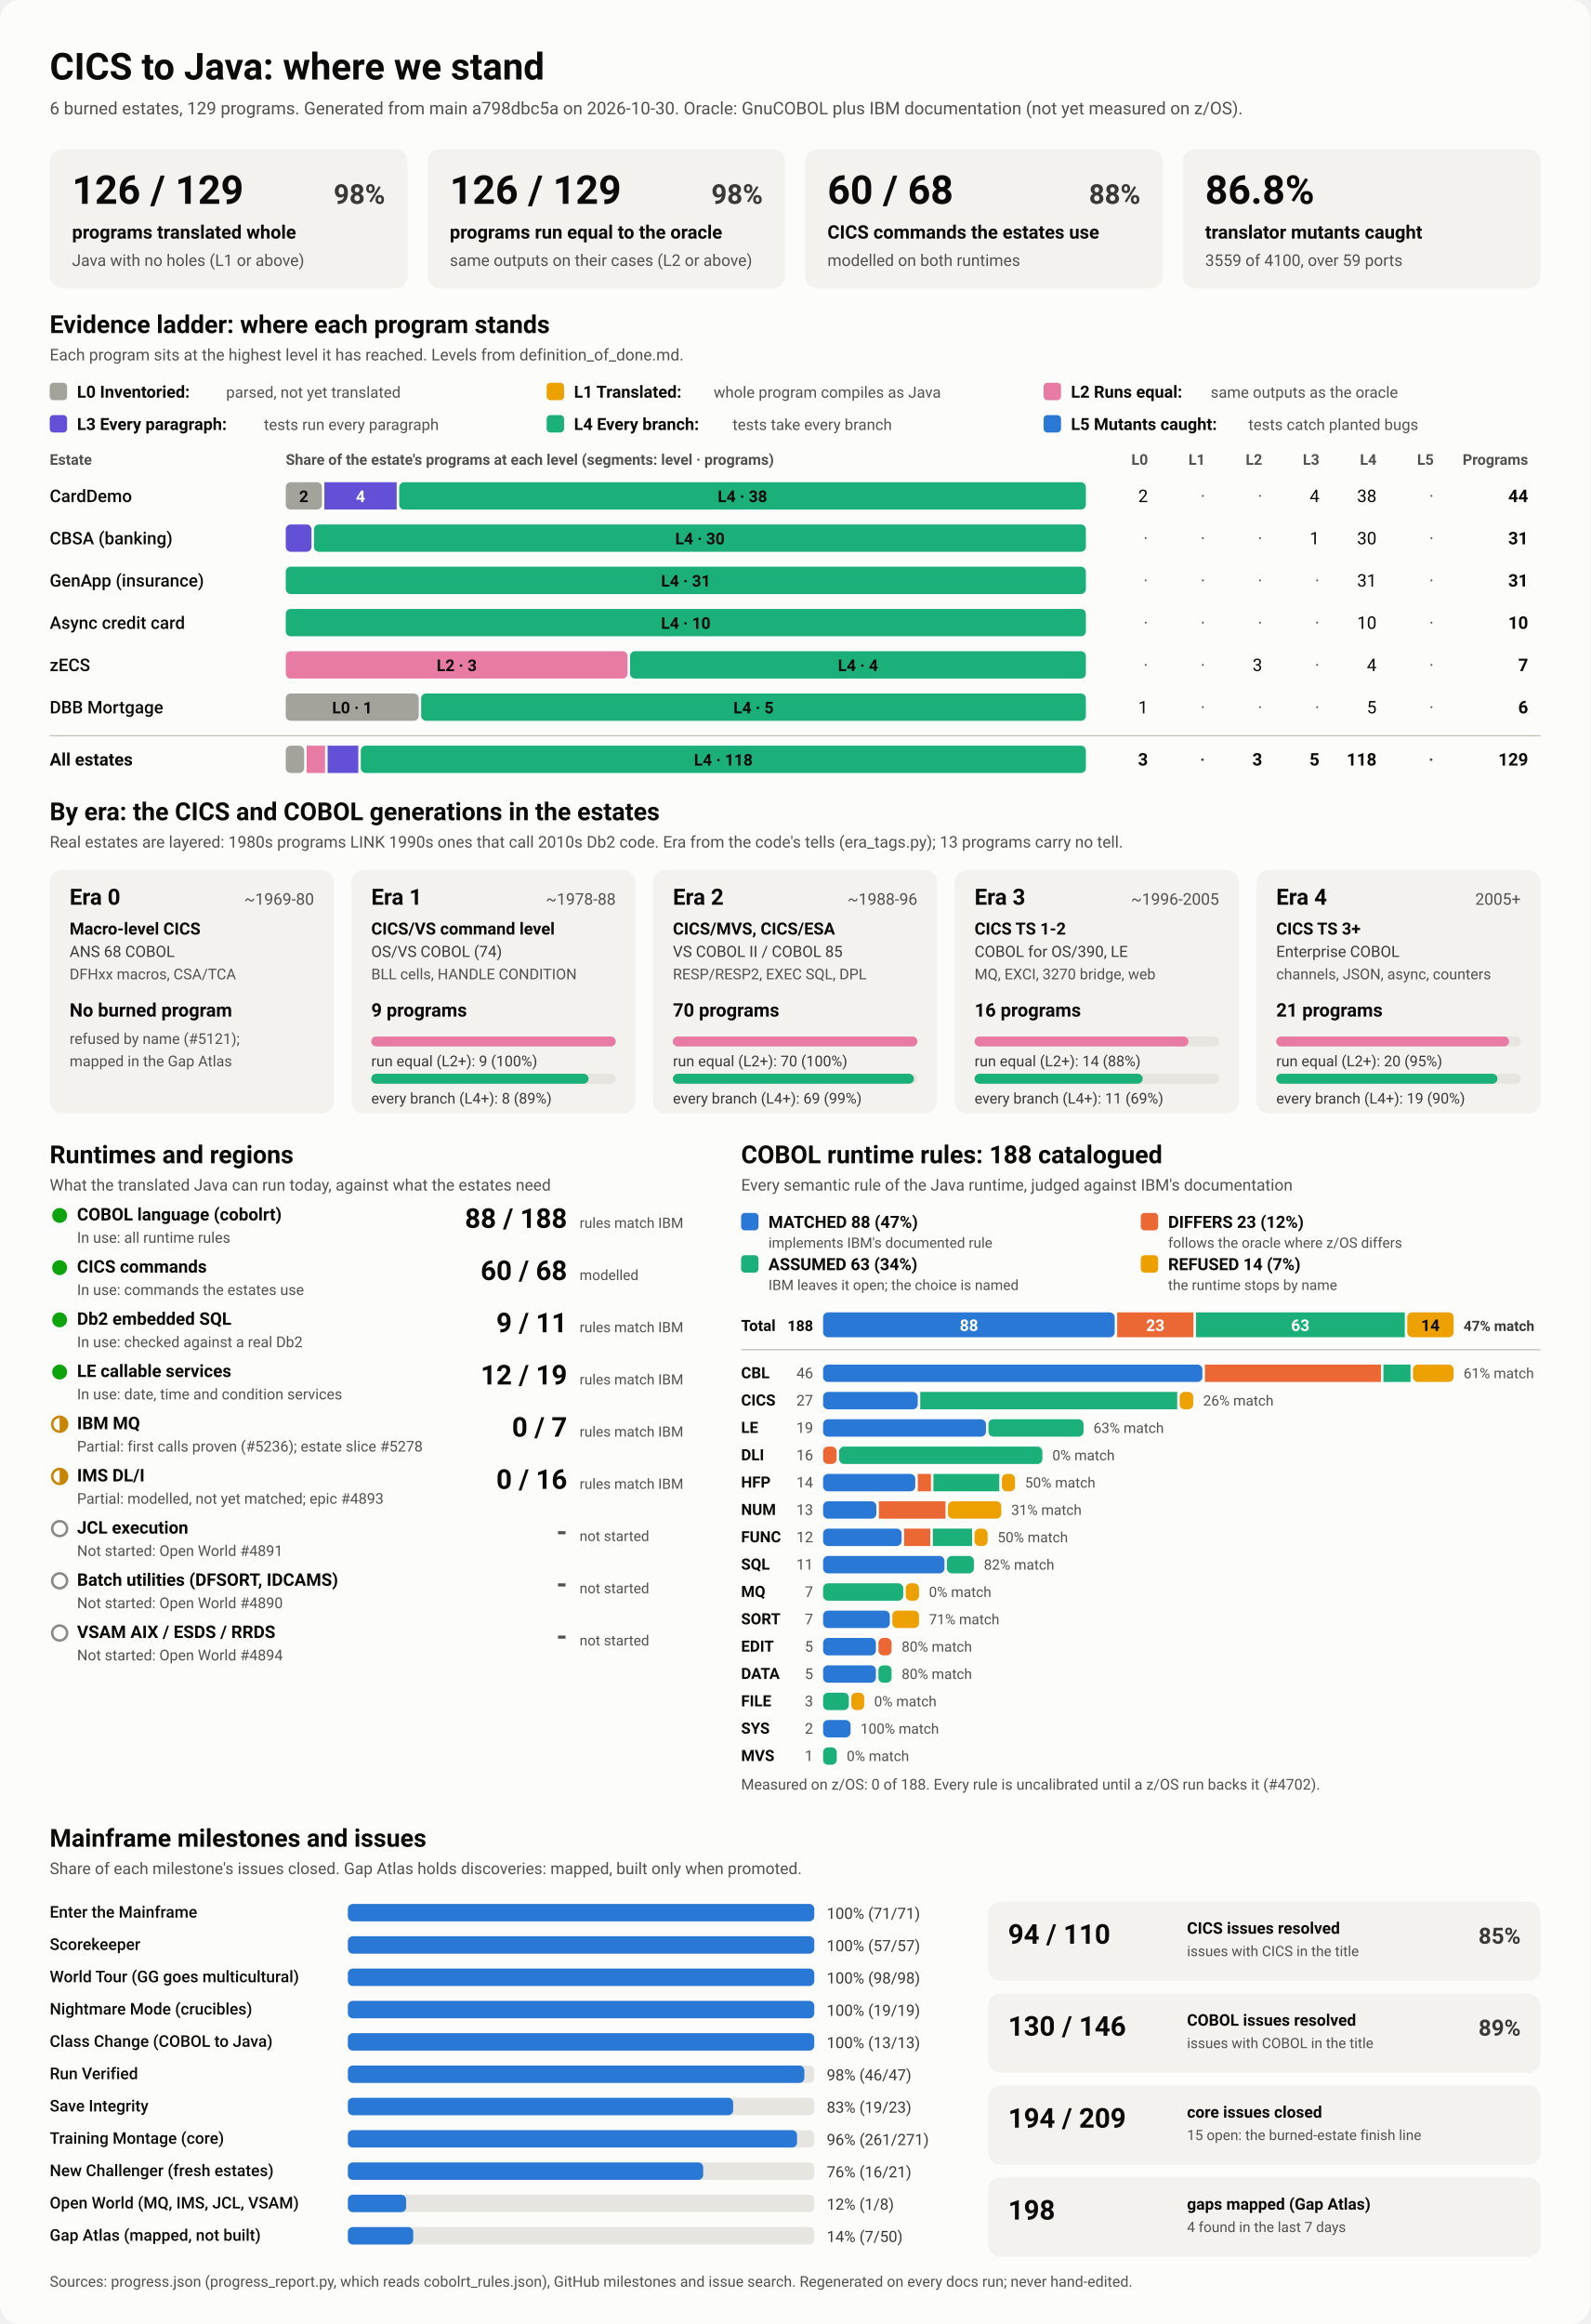
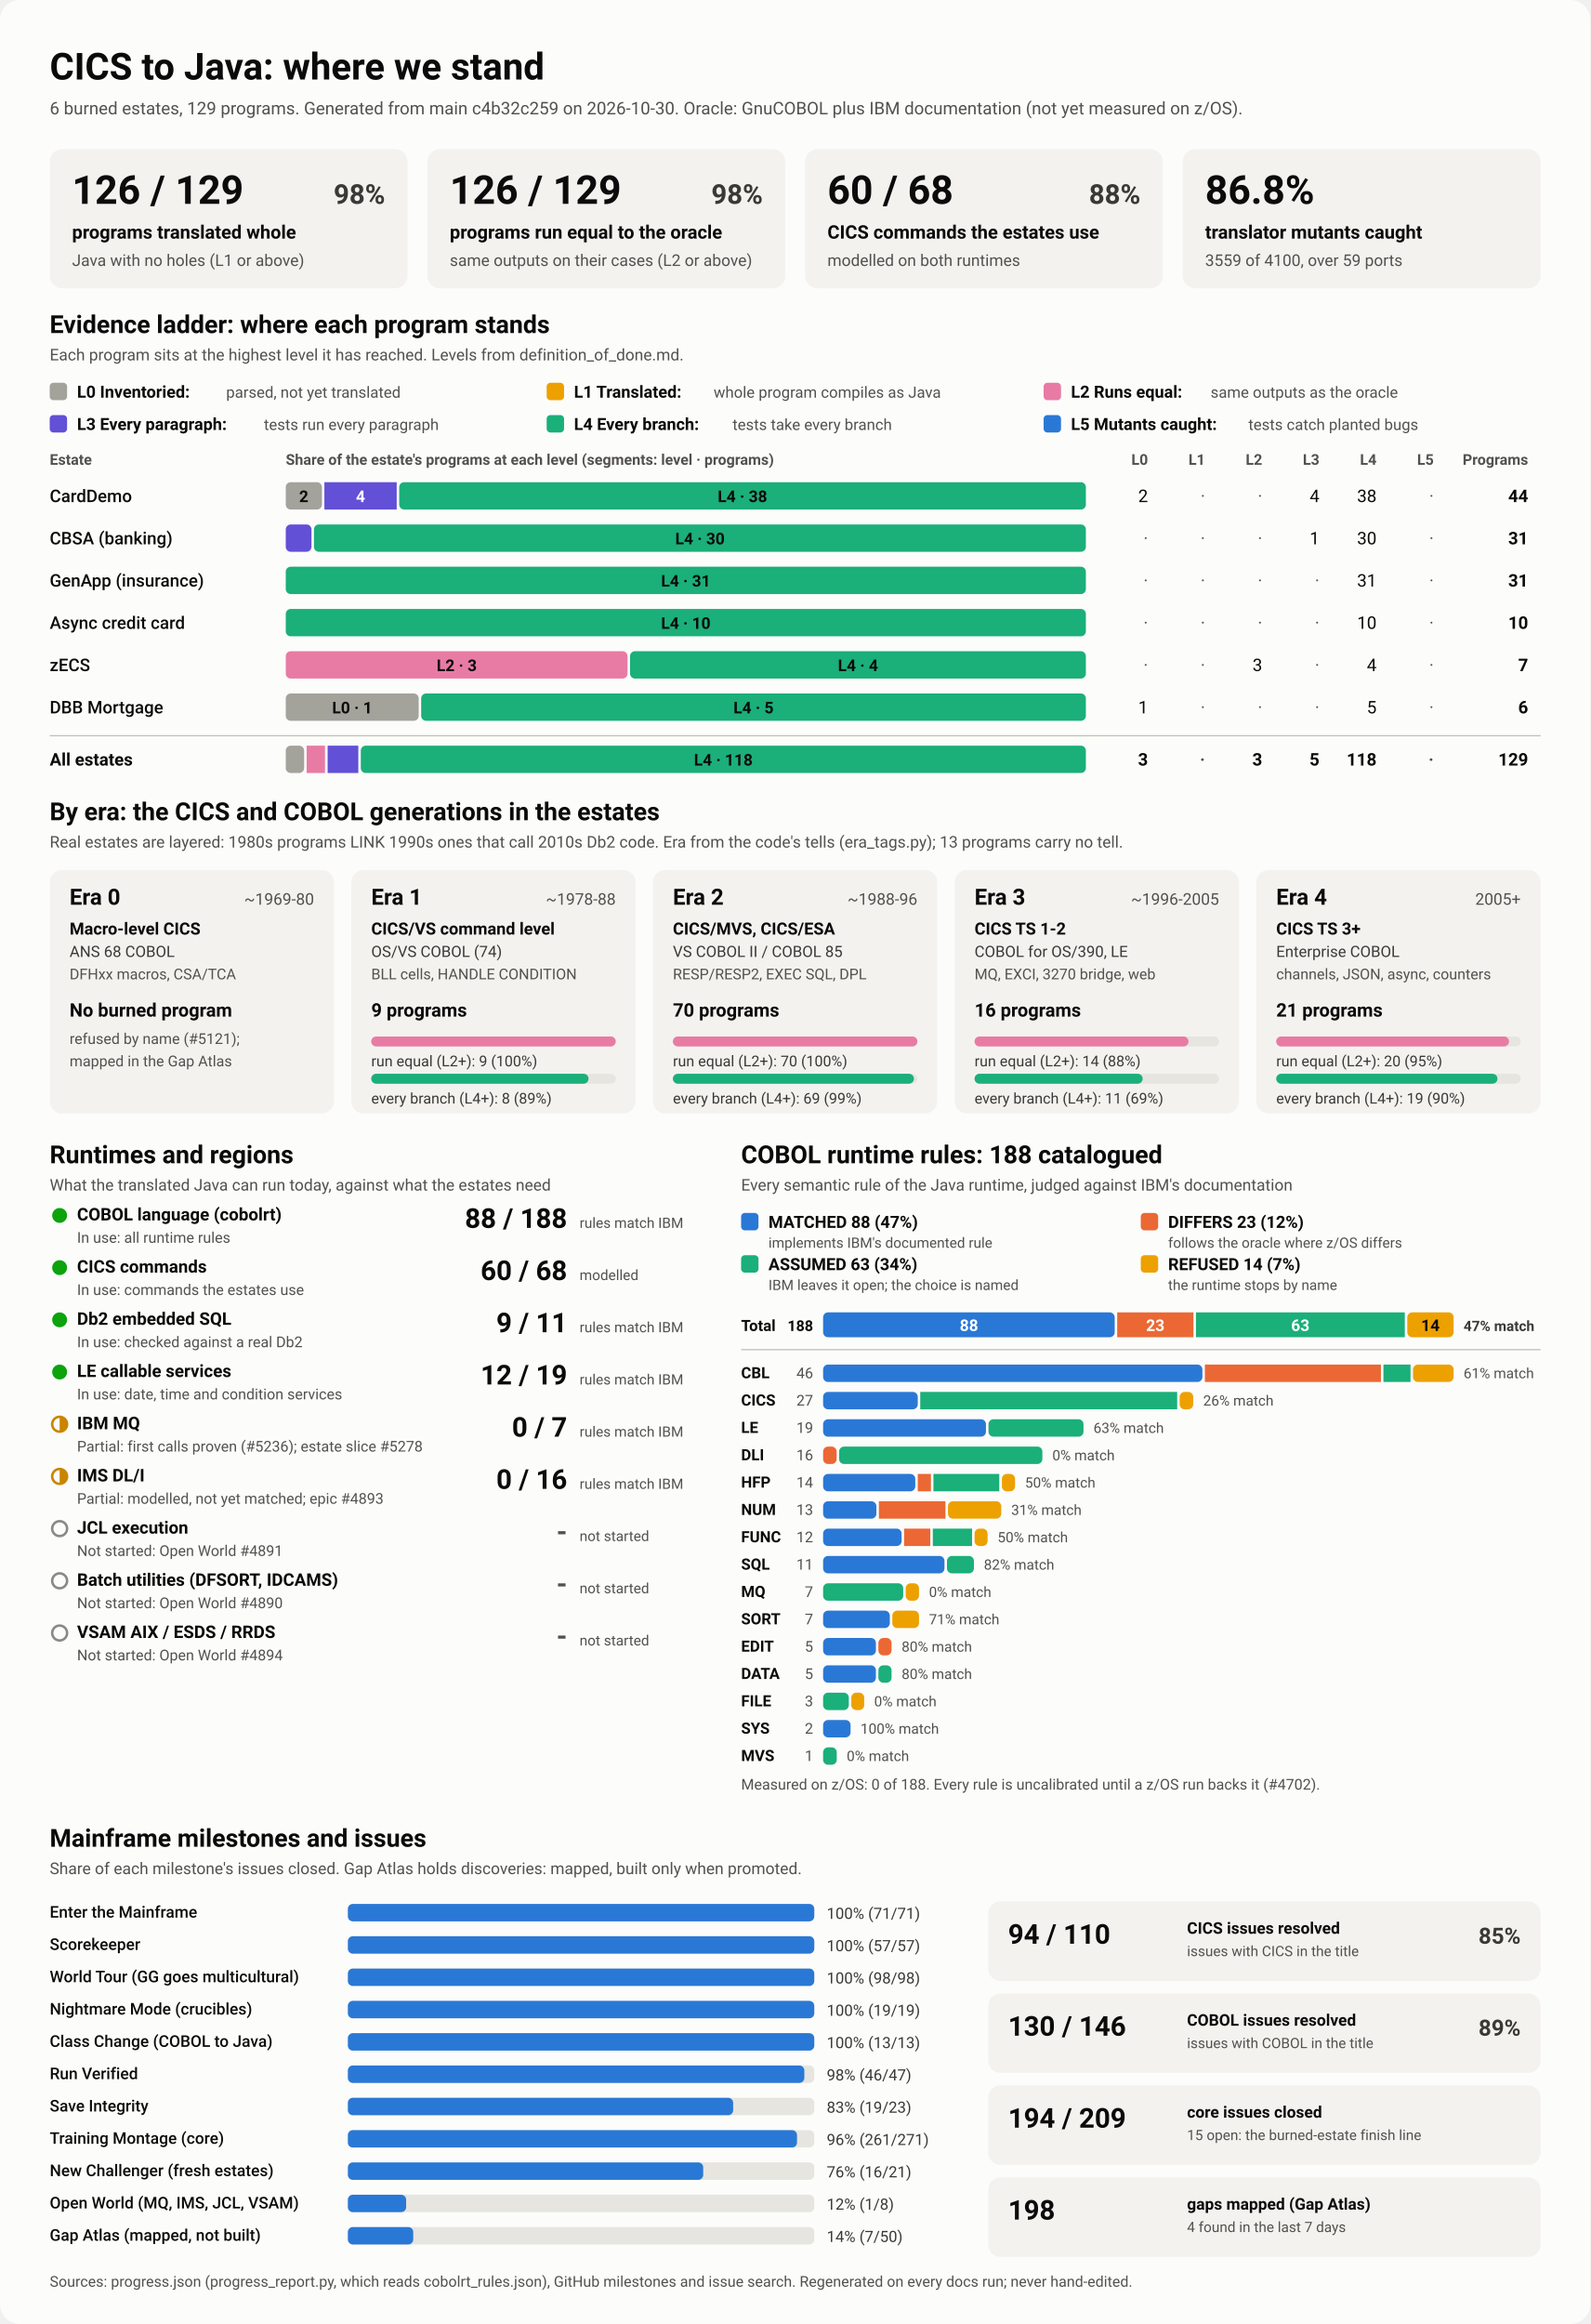
<svg xmlns="http://www.w3.org/2000/svg" viewBox="0 0 1280 1870" width="1280" height="1870" role="img" aria-labelledby="ttl">
  <style>
    svg { font-family: system-ui, -apple-system, 'Segoe UI', Roboto, Helvetica, Arial, sans-serif; }
    .bg { fill: #fcfcfb; }
    .card { fill: #f3f2ef; }
    .track { fill: #e6e5e0; }
    .rule { stroke: #c3c2b7; stroke-width: 1; }
    .t1 { fill: #0b0b0b; } .t2 { fill: #3a3936; } .t3 { fill: #52514e; }
    .on-dark { fill: #ffffff; } .on-light { fill: #0b0b0b; }
    .lv0 { fill: #a3a29b; } .lv1 { fill: #eda100; } .lv2 { fill: #e87ba4; } .lv3 { fill: #6250d6; } .lv4 { fill: #1baf7a; } .lv5 { fill: #2a78d6; } 
    .s0 { fill: #2a78d6; } .s1 { fill: #eb6834; } .s2 { fill: #1baf7a; } .s3 { fill: #eda100; } 
    .prog { fill: #2a78d6; }
    .st-good { fill: #0ca30c; } .st-warn { fill: none; stroke: #c98500; stroke-width: 2; }
    .st-warn-fill { fill: #c98500; } .st-none { fill: none; stroke: #8a8984; stroke-width: 2; }
    @media (prefers-color-scheme: dark) {
      .bg { fill: #1a1a19; } .card { fill: #242422; } .track { fill: #383835; } .rule { stroke: #52514e; }
      .t1 { fill: #f0efec; } .t2 { fill: #dddcd6; } .t3 { fill: #c3c2b7; }
      .on-light { fill: #0b0b0b; } .prog { fill: #3987e5; }
      .lv0 { fill: #6b6a64; } .lv1 { fill: #c98500; } .lv2 { fill: #d55181; } .lv3 { fill: #9085e9; } .lv4 { fill: #199e70; } .lv5 { fill: #3987e5; } 
      .s0 { fill: #3987e5; } .s1 { fill: #d95926; } .s2 { fill: #199e70; } .s3 { fill: #c98500; } 
    }
  </style>
  <rect class="bg" width="1280" height="1870" rx="16" />
  <text x="40.0" y="64.0" class="t1" font-size="30" font-weight="700" text-anchor="start">CICS to Java: where we stand</text>
-   <text x="40.0" y="92.0" class="t3" font-size="14" font-weight="400" text-anchor="start">6 burned estates, 129 programs. Generated from main a798dbc5a on 2026-10-30. Oracle: GnuCOBOL plus IBM documentation (not yet measured on z/OS).</text>
+   <text x="40.0" y="92.0" class="t3" font-size="14" font-weight="400" text-anchor="start">6 burned estates, 129 programs. Generated from main c4b32c259 on 2026-10-30. Oracle: GnuCOBOL plus IBM documentation (not yet measured on z/OS).</text>
  <rect x="40.0" y="120.0" width="288.0" height="112.0" rx="10" class="card" />
  <text x="58.0" y="164.0" class="t1" font-size="32" font-weight="700" text-anchor="start">126 / 129</text>
  <text x="310.0" y="164.0" class="t2" font-size="22" font-weight="600" text-anchor="end">98%</text>
  <text x="58.0" y="192.0" class="t1" font-size="15" font-weight="600" text-anchor="start">programs translated whole</text>
  <text x="58.0" y="214.0" class="t3" font-size="13" font-weight="400" text-anchor="start">Java with no holes (L1 or above)</text>
  <rect x="344.0" y="120.0" width="288.0" height="112.0" rx="10" class="card" />
  <text x="362.0" y="164.0" class="t1" font-size="32" font-weight="700" text-anchor="start">126 / 129</text>
  <text x="614.0" y="164.0" class="t2" font-size="22" font-weight="600" text-anchor="end">98%</text>
  <text x="362.0" y="192.0" class="t1" font-size="15" font-weight="600" text-anchor="start">programs run equal to the oracle</text>
  <text x="362.0" y="214.0" class="t3" font-size="13" font-weight="400" text-anchor="start">same outputs on their cases (L2 or above)</text>
  <rect x="648.0" y="120.0" width="288.0" height="112.0" rx="10" class="card" />
  <text x="666.0" y="164.0" class="t1" font-size="32" font-weight="700" text-anchor="start">60 / 68</text>
  <text x="918.0" y="164.0" class="t2" font-size="22" font-weight="600" text-anchor="end">88%</text>
  <text x="666.0" y="192.0" class="t1" font-size="15" font-weight="600" text-anchor="start">CICS commands the estates use</text>
  <text x="666.0" y="214.0" class="t3" font-size="13" font-weight="400" text-anchor="start">modelled on both runtimes</text>
  <rect x="952.0" y="120.0" width="288.0" height="112.0" rx="10" class="card" />
  <text x="970.0" y="164.0" class="t1" font-size="32" font-weight="700" text-anchor="start">86.8%</text>
  <text x="970.0" y="192.0" class="t1" font-size="15" font-weight="600" text-anchor="start">translator mutants caught</text>
  <text x="970.0" y="214.0" class="t3" font-size="13" font-weight="400" text-anchor="start">3559 of 4100, over 59 ports</text>
  <text x="40.0" y="268.0" class="t1" font-size="20" font-weight="700" text-anchor="start">Evidence ladder: where each program stands</text>
  <text x="40.0" y="290.0" class="t3" font-size="13" font-weight="400" text-anchor="start">Each program sits at the highest level it has reached. Levels from definition_of_done.md.</text>
  <rect x="40.0" y="308.0" width="14.0" height="14.0" rx="3" class="lv0" />
  <text x="62.0" y="320.0" class="t1" font-size="13.5" font-weight="600" text-anchor="start">L0 Inventoried:</text>
  <text x="182.0" y="320.0" class="t3" font-size="12.5" font-weight="400" text-anchor="start">parsed, not yet translated</text>
  <rect x="440.0" y="308.0" width="14.0" height="14.0" rx="3" class="lv1" />
  <text x="462.0" y="320.0" class="t1" font-size="13.5" font-weight="600" text-anchor="start">L1 Translated:</text>
  <text x="574.4" y="320.0" class="t3" font-size="12.5" font-weight="400" text-anchor="start">whole program compiles as Java</text>
  <rect x="840.0" y="308.0" width="14.0" height="14.0" rx="3" class="lv2" />
  <text x="862.0" y="320.0" class="t1" font-size="13.5" font-weight="600" text-anchor="start">L2 Runs equal:</text>
  <text x="974.4" y="320.0" class="t3" font-size="12.5" font-weight="400" text-anchor="start">same outputs as the oracle</text>
  <rect x="40.0" y="334.0" width="14.0" height="14.0" rx="3" class="lv3" />
  <text x="62.0" y="346.0" class="t1" font-size="13.5" font-weight="600" text-anchor="start">L3 Every paragraph:</text>
  <text x="212.4" y="346.0" class="t3" font-size="12.5" font-weight="400" text-anchor="start">tests run every paragraph</text>
  <rect x="440.0" y="334.0" width="14.0" height="14.0" rx="3" class="lv4" />
  <text x="462.0" y="346.0" class="t1" font-size="13.5" font-weight="600" text-anchor="start">L4 Every branch:</text>
  <text x="589.6" y="346.0" class="t3" font-size="12.5" font-weight="400" text-anchor="start">tests take every branch</text>
  <rect x="840.0" y="334.0" width="14.0" height="14.0" rx="3" class="lv5" />
  <text x="862.0" y="346.0" class="t1" font-size="13.5" font-weight="600" text-anchor="start">L5 Mutants caught:</text>
  <text x="1004.8" y="346.0" class="t3" font-size="12.5" font-weight="400" text-anchor="start">tests catch planted bugs</text>
  <text x="40.0" y="374.0" class="t3" font-size="12" font-weight="600" text-anchor="start">Estate</text>
  <text x="230.0" y="374.0" class="t3" font-size="12" font-weight="600" text-anchor="start">Share of the estate's programs at each level (segments: level · programs)</text>
  <text x="924.0" y="374.0" class="t3" font-size="12" font-weight="600" text-anchor="end">L0</text>
  <text x="970.0" y="374.0" class="t3" font-size="12" font-weight="600" text-anchor="end">L1</text>
  <text x="1016.0" y="374.0" class="t3" font-size="12" font-weight="600" text-anchor="end">L2</text>
  <text x="1062.0" y="374.0" class="t3" font-size="12" font-weight="600" text-anchor="end">L3</text>
  <text x="1108.0" y="374.0" class="t3" font-size="12" font-weight="600" text-anchor="end">L4</text>
  <text x="1154.0" y="374.0" class="t3" font-size="12" font-weight="600" text-anchor="end">L5</text>
  <text x="1230.0" y="374.0" class="t3" font-size="12" font-weight="600" text-anchor="end">Programs</text>
  <text x="40.0" y="404.0" class="t1" font-size="14" font-weight="500" text-anchor="start">CardDemo</text>
  <rect x="230.0" y="388.0" width="29.1" height="22.0" rx="4" class="lv0" />
  <text x="244.5" y="404.0" class="on-light" font-size="13" font-weight="600" text-anchor="middle">2</text>
  <rect x="261.1" y="388.0" width="58.2" height="22.0" rx="0" class="lv3" />
  <text x="290.2" y="404.0" class="on-dark" font-size="13" font-weight="600" text-anchor="middle">4</text>
  <rect x="321.3" y="388.0" width="552.7" height="22.0" rx="4" class="lv4" />
  <text x="597.6" y="404.0" class="on-light" font-size="13" font-weight="600" text-anchor="middle">L4 · 38</text>
  <text x="924.0" y="404.0" class="t1" font-size="14" font-weight="400" text-anchor="end">2</text>
  <text x="970.0" y="404.0" class="t3" font-size="14" font-weight="400" text-anchor="end">·</text>
  <text x="1016.0" y="404.0" class="t3" font-size="14" font-weight="400" text-anchor="end">·</text>
  <text x="1062.0" y="404.0" class="t1" font-size="14" font-weight="400" text-anchor="end">4</text>
  <text x="1108.0" y="404.0" class="t1" font-size="14" font-weight="400" text-anchor="end">38</text>
  <text x="1154.0" y="404.0" class="t3" font-size="14" font-weight="400" text-anchor="end">·</text>
  <text x="1230.0" y="404.0" class="t1" font-size="14" font-weight="700" text-anchor="end">44</text>
  <text x="40.0" y="438.0" class="t1" font-size="14" font-weight="500" text-anchor="start">CBSA (banking)</text>
  <rect x="230.0" y="422.0" width="20.7" height="22.0" rx="4" class="lv3" />
  <rect x="252.7" y="422.0" width="621.3" height="22.0" rx="4" class="lv4" />
  <text x="563.4" y="438.0" class="on-light" font-size="13" font-weight="600" text-anchor="middle">L4 · 30</text>
  <text x="924.0" y="438.0" class="t3" font-size="14" font-weight="400" text-anchor="end">·</text>
  <text x="970.0" y="438.0" class="t3" font-size="14" font-weight="400" text-anchor="end">·</text>
  <text x="1016.0" y="438.0" class="t3" font-size="14" font-weight="400" text-anchor="end">·</text>
  <text x="1062.0" y="438.0" class="t1" font-size="14" font-weight="400" text-anchor="end">1</text>
  <text x="1108.0" y="438.0" class="t1" font-size="14" font-weight="400" text-anchor="end">30</text>
  <text x="1154.0" y="438.0" class="t3" font-size="14" font-weight="400" text-anchor="end">·</text>
  <text x="1230.0" y="438.0" class="t1" font-size="14" font-weight="700" text-anchor="end">31</text>
  <text x="40.0" y="472.0" class="t1" font-size="14" font-weight="500" text-anchor="start">GenApp (insurance)</text>
  <rect x="230.0" y="456.0" width="644.0" height="22.0" rx="4" class="lv4" />
  <text x="552.0" y="472.0" class="on-light" font-size="13" font-weight="600" text-anchor="middle">L4 · 31</text>
  <text x="924.0" y="472.0" class="t3" font-size="14" font-weight="400" text-anchor="end">·</text>
  <text x="970.0" y="472.0" class="t3" font-size="14" font-weight="400" text-anchor="end">·</text>
  <text x="1016.0" y="472.0" class="t3" font-size="14" font-weight="400" text-anchor="end">·</text>
  <text x="1062.0" y="472.0" class="t3" font-size="14" font-weight="400" text-anchor="end">·</text>
  <text x="1108.0" y="472.0" class="t1" font-size="14" font-weight="400" text-anchor="end">31</text>
  <text x="1154.0" y="472.0" class="t3" font-size="14" font-weight="400" text-anchor="end">·</text>
  <text x="1230.0" y="472.0" class="t1" font-size="14" font-weight="700" text-anchor="end">31</text>
  <text x="40.0" y="506.0" class="t1" font-size="14" font-weight="500" text-anchor="start">Async credit card</text>
  <rect x="230.0" y="490.0" width="644.0" height="22.0" rx="4" class="lv4" />
  <text x="552.0" y="506.0" class="on-light" font-size="13" font-weight="600" text-anchor="middle">L4 · 10</text>
  <text x="924.0" y="506.0" class="t3" font-size="14" font-weight="400" text-anchor="end">·</text>
  <text x="970.0" y="506.0" class="t3" font-size="14" font-weight="400" text-anchor="end">·</text>
  <text x="1016.0" y="506.0" class="t3" font-size="14" font-weight="400" text-anchor="end">·</text>
  <text x="1062.0" y="506.0" class="t3" font-size="14" font-weight="400" text-anchor="end">·</text>
  <text x="1108.0" y="506.0" class="t1" font-size="14" font-weight="400" text-anchor="end">10</text>
  <text x="1154.0" y="506.0" class="t3" font-size="14" font-weight="400" text-anchor="end">·</text>
  <text x="1230.0" y="506.0" class="t1" font-size="14" font-weight="700" text-anchor="end">10</text>
  <text x="40.0" y="540.0" class="t1" font-size="14" font-weight="500" text-anchor="start">zECS</text>
  <rect x="230.0" y="524.0" width="275.1" height="22.0" rx="4" class="lv2" />
  <text x="367.6" y="540.0" class="on-light" font-size="13" font-weight="600" text-anchor="middle">L2 · 3</text>
  <rect x="507.1" y="524.0" width="366.9" height="22.0" rx="4" class="lv4" />
  <text x="690.6" y="540.0" class="on-light" font-size="13" font-weight="600" text-anchor="middle">L4 · 4</text>
  <text x="924.0" y="540.0" class="t3" font-size="14" font-weight="400" text-anchor="end">·</text>
  <text x="970.0" y="540.0" class="t3" font-size="14" font-weight="400" text-anchor="end">·</text>
  <text x="1016.0" y="540.0" class="t1" font-size="14" font-weight="400" text-anchor="end">3</text>
  <text x="1062.0" y="540.0" class="t3" font-size="14" font-weight="400" text-anchor="end">·</text>
  <text x="1108.0" y="540.0" class="t1" font-size="14" font-weight="400" text-anchor="end">4</text>
  <text x="1154.0" y="540.0" class="t3" font-size="14" font-weight="400" text-anchor="end">·</text>
  <text x="1230.0" y="540.0" class="t1" font-size="14" font-weight="700" text-anchor="end">7</text>
  <text x="40.0" y="574.0" class="t1" font-size="14" font-weight="500" text-anchor="start">DBB Mortgage</text>
  <rect x="230.0" y="558.0" width="107.0" height="22.0" rx="4" class="lv0" />
  <text x="283.5" y="574.0" class="on-light" font-size="13" font-weight="600" text-anchor="middle">L0 · 1</text>
  <rect x="339.0" y="558.0" width="535.0" height="22.0" rx="4" class="lv4" />
  <text x="606.5" y="574.0" class="on-light" font-size="13" font-weight="600" text-anchor="middle">L4 · 5</text>
  <text x="924.0" y="574.0" class="t1" font-size="14" font-weight="400" text-anchor="end">1</text>
  <text x="970.0" y="574.0" class="t3" font-size="14" font-weight="400" text-anchor="end">·</text>
  <text x="1016.0" y="574.0" class="t3" font-size="14" font-weight="400" text-anchor="end">·</text>
  <text x="1062.0" y="574.0" class="t3" font-size="14" font-weight="400" text-anchor="end">·</text>
  <text x="1108.0" y="574.0" class="t1" font-size="14" font-weight="400" text-anchor="end">5</text>
  <text x="1154.0" y="574.0" class="t3" font-size="14" font-weight="400" text-anchor="end">·</text>
  <text x="1230.0" y="574.0" class="t1" font-size="14" font-weight="700" text-anchor="end">6</text>
  <line x1="40" x2="1240" y1="592" y2="592" class="rule" />
  <text x="40.0" y="616.0" class="t1" font-size="14" font-weight="700" text-anchor="start">All estates</text>
  <rect x="230.0" y="600.0" width="14.8" height="22.0" rx="4" class="lv0" />
  <rect x="246.8" y="600.0" width="14.8" height="22.0" rx="0" class="lv2" />
  <rect x="263.7" y="600.0" width="24.7" height="22.0" rx="0" class="lv3" />
  <rect x="290.4" y="600.0" width="583.6" height="22.0" rx="4" class="lv4" />
  <text x="582.2" y="616.0" class="on-light" font-size="13" font-weight="600" text-anchor="middle">L4 · 118</text>
  <text x="924.0" y="616.0" class="t1" font-size="14" font-weight="700" text-anchor="end">3</text>
  <text x="970.0" y="616.0" class="t3" font-size="14" font-weight="700" text-anchor="end">·</text>
  <text x="1016.0" y="616.0" class="t1" font-size="14" font-weight="700" text-anchor="end">3</text>
  <text x="1062.0" y="616.0" class="t1" font-size="14" font-weight="700" text-anchor="end">5</text>
  <text x="1108.0" y="616.0" class="t1" font-size="14" font-weight="700" text-anchor="end">118</text>
  <text x="1154.0" y="616.0" class="t3" font-size="14" font-weight="700" text-anchor="end">·</text>
  <text x="1230.0" y="616.0" class="t1" font-size="14" font-weight="700" text-anchor="end">129</text>
  <text x="40.0" y="660.0" class="t1" font-size="20" font-weight="700" text-anchor="start">By era: the CICS and COBOL generations in the estates</text>
  <text x="40.0" y="682.0" class="t3" font-size="13" font-weight="400" text-anchor="start">Real estates are layered: 1980s programs LINK 1990s ones that call 2010s Db2 code. Era from the code's tells (era_tags.py); 13 programs carry no tell.</text>
  <rect x="40.0" y="700.0" width="228.8" height="196.0" rx="10" class="card" />
  <text x="56.0" y="728.0" class="t1" font-size="18" font-weight="700" text-anchor="start">Era 0</text>
  <text x="252.8" y="728.0" class="t3" font-size="13" font-weight="400" text-anchor="end">~1969-80</text>
  <text x="56.0" y="752.0" class="t1" font-size="13.5" font-weight="600" text-anchor="start">Macro-level CICS</text>
  <text x="56.0" y="770.0" class="t2" font-size="12.5" font-weight="400" text-anchor="start">ANS 68 COBOL</text>
  <text x="56.0" y="788.0" class="t3" font-size="12" font-weight="400" text-anchor="start">DFHxx macros, CSA/TCA</text>
  <text x="56.0" y="818.0" class="t1" font-size="15" font-weight="700" text-anchor="start">No burned program</text>
  <text x="56.0" y="840.0" class="t3" font-size="12" font-weight="400" text-anchor="start">refused by name (#5121);</text>
  <text x="56.0" y="858.0" class="t3" font-size="12" font-weight="400" text-anchor="start">mapped in the Gap Atlas</text>
  <rect x="282.8" y="700.0" width="228.8" height="196.0" rx="10" class="card" />
  <text x="298.8" y="728.0" class="t1" font-size="18" font-weight="700" text-anchor="start">Era 1</text>
  <text x="495.6" y="728.0" class="t3" font-size="13" font-weight="400" text-anchor="end">~1978-88</text>
  <text x="298.8" y="752.0" class="t1" font-size="13.5" font-weight="600" text-anchor="start">CICS/VS command level</text>
  <text x="298.8" y="770.0" class="t2" font-size="12.5" font-weight="400" text-anchor="start">OS/VS COBOL (74)</text>
  <text x="298.8" y="788.0" class="t3" font-size="12" font-weight="400" text-anchor="start">BLL cells, HANDLE CONDITION</text>
  <text x="298.8" y="818.0" class="t1" font-size="15" font-weight="700" text-anchor="start">9 programs</text>
  <rect x="298.8" y="834.0" width="196.8" height="8.0" rx="4" class="track" />
  <rect x="298.8" y="834.0" width="196.8" height="8.0" rx="4" class="lv2" />
  <text x="298.8" y="858.0" class="t2" font-size="12" font-weight="400" text-anchor="start">run equal (L2+): 9 (100%)</text>
  <rect x="298.8" y="864.0" width="196.8" height="8.0" rx="4" class="track" />
  <rect x="298.8" y="864.0" width="174.9" height="8.0" rx="4" class="lv4" />
  <text x="298.8" y="888.0" class="t2" font-size="12" font-weight="400" text-anchor="start">every branch (L4+): 8 (89%)</text>
  <rect x="525.6" y="700.0" width="228.8" height="196.0" rx="10" class="card" />
  <text x="541.6" y="728.0" class="t1" font-size="18" font-weight="700" text-anchor="start">Era 2</text>
  <text x="738.4" y="728.0" class="t3" font-size="13" font-weight="400" text-anchor="end">~1988-96</text>
  <text x="541.6" y="752.0" class="t1" font-size="13.5" font-weight="600" text-anchor="start">CICS/MVS, CICS/ESA</text>
  <text x="541.6" y="770.0" class="t2" font-size="12.5" font-weight="400" text-anchor="start">VS COBOL II / COBOL 85</text>
  <text x="541.6" y="788.0" class="t3" font-size="12" font-weight="400" text-anchor="start">RESP/RESP2, EXEC SQL, DPL</text>
  <text x="541.6" y="818.0" class="t1" font-size="15" font-weight="700" text-anchor="start">70 programs</text>
  <rect x="541.6" y="834.0" width="196.8" height="8.0" rx="4" class="track" />
  <rect x="541.6" y="834.0" width="196.8" height="8.0" rx="4" class="lv2" />
  <text x="541.6" y="858.0" class="t2" font-size="12" font-weight="400" text-anchor="start">run equal (L2+): 70 (100%)</text>
  <rect x="541.6" y="864.0" width="196.8" height="8.0" rx="4" class="track" />
  <rect x="541.6" y="864.0" width="194.0" height="8.0" rx="4" class="lv4" />
  <text x="541.6" y="888.0" class="t2" font-size="12" font-weight="400" text-anchor="start">every branch (L4+): 69 (99%)</text>
  <rect x="768.4" y="700.0" width="228.8" height="196.0" rx="10" class="card" />
  <text x="784.4" y="728.0" class="t1" font-size="18" font-weight="700" text-anchor="start">Era 3</text>
  <text x="981.2" y="728.0" class="t3" font-size="13" font-weight="400" text-anchor="end">~1996-2005</text>
  <text x="784.4" y="752.0" class="t1" font-size="13.5" font-weight="600" text-anchor="start">CICS TS 1-2</text>
  <text x="784.4" y="770.0" class="t2" font-size="12.5" font-weight="400" text-anchor="start">COBOL for OS/390, LE</text>
  <text x="784.4" y="788.0" class="t3" font-size="12" font-weight="400" text-anchor="start">MQ, EXCI, 3270 bridge, web</text>
  <text x="784.4" y="818.0" class="t1" font-size="15" font-weight="700" text-anchor="start">16 programs</text>
  <rect x="784.4" y="834.0" width="196.8" height="8.0" rx="4" class="track" />
  <rect x="784.4" y="834.0" width="172.2" height="8.0" rx="4" class="lv2" />
  <text x="784.4" y="858.0" class="t2" font-size="12" font-weight="400" text-anchor="start">run equal (L2+): 14 (88%)</text>
  <rect x="784.4" y="864.0" width="196.8" height="8.0" rx="4" class="track" />
  <rect x="784.4" y="864.0" width="135.3" height="8.0" rx="4" class="lv4" />
  <text x="784.4" y="888.0" class="t2" font-size="12" font-weight="400" text-anchor="start">every branch (L4+): 11 (69%)</text>
  <rect x="1011.2" y="700.0" width="228.8" height="196.0" rx="10" class="card" />
  <text x="1027.2" y="728.0" class="t1" font-size="18" font-weight="700" text-anchor="start">Era 4</text>
  <text x="1224.0" y="728.0" class="t3" font-size="13" font-weight="400" text-anchor="end">2005+</text>
  <text x="1027.2" y="752.0" class="t1" font-size="13.5" font-weight="600" text-anchor="start">CICS TS 3+</text>
  <text x="1027.2" y="770.0" class="t2" font-size="12.5" font-weight="400" text-anchor="start">Enterprise COBOL</text>
  <text x="1027.2" y="788.0" class="t3" font-size="12" font-weight="400" text-anchor="start">channels, JSON, async, counters</text>
  <text x="1027.2" y="818.0" class="t1" font-size="15" font-weight="700" text-anchor="start">21 programs</text>
  <rect x="1027.2" y="834.0" width="196.8" height="8.0" rx="4" class="track" />
  <rect x="1027.2" y="834.0" width="187.4" height="8.0" rx="4" class="lv2" />
  <text x="1027.2" y="858.0" class="t2" font-size="12" font-weight="400" text-anchor="start">run equal (L2+): 20 (95%)</text>
  <rect x="1027.2" y="864.0" width="196.8" height="8.0" rx="4" class="track" />
  <rect x="1027.2" y="864.0" width="178.1" height="8.0" rx="4" class="lv4" />
  <text x="1027.2" y="888.0" class="t2" font-size="12" font-weight="400" text-anchor="start">every branch (L4+): 19 (90%)</text>
  <text x="40.0" y="936.0" class="t1" font-size="20" font-weight="700" text-anchor="start">Runtimes and regions</text>
  <text x="40.0" y="958.0" class="t3" font-size="13" font-weight="400" text-anchor="start">What the translated Java can run today, against what the estates need</text>
  <circle cx="48" cy="978" r="6" class="st-good" />
  <text x="62.0" y="982.0" class="t1" font-size="14" font-weight="600" text-anchor="start">COBOL language (cobolrt)</text>
  <text x="62.0" y="1000.0" class="t3" font-size="12" font-weight="400" text-anchor="start">In use: all runtime rules</text>
  <text x="456.5" y="988.0" class="t1" font-size="22" font-weight="700" text-anchor="end">88 / 188</text>
  <text x="466.5" y="988.0" class="t3" font-size="11.5" font-weight="400" text-anchor="start">rules match IBM</text>
  <circle cx="48" cy="1020" r="6" class="st-good" />
  <text x="62.0" y="1024.0" class="t1" font-size="14" font-weight="600" text-anchor="start">CICS commands</text>
  <text x="62.0" y="1042.0" class="t3" font-size="12" font-weight="400" text-anchor="start">In use: commands the estates use</text>
  <text x="456.5" y="1030.0" class="t1" font-size="22" font-weight="700" text-anchor="end">60 / 68</text>
  <text x="466.5" y="1030.0" class="t3" font-size="11.5" font-weight="400" text-anchor="start">modelled</text>
  <circle cx="48" cy="1062" r="6" class="st-good" />
  <text x="62.0" y="1066.0" class="t1" font-size="14" font-weight="600" text-anchor="start">Db2 embedded SQL</text>
  <text x="62.0" y="1084.0" class="t3" font-size="12" font-weight="400" text-anchor="start">In use: checked against a real Db2</text>
  <text x="456.5" y="1072.0" class="t1" font-size="22" font-weight="700" text-anchor="end">9 / 11</text>
  <text x="466.5" y="1072.0" class="t3" font-size="11.5" font-weight="400" text-anchor="start">rules match IBM</text>
  <circle cx="48" cy="1104" r="6" class="st-good" />
  <text x="62.0" y="1108.0" class="t1" font-size="14" font-weight="600" text-anchor="start">LE callable services</text>
  <text x="62.0" y="1126.0" class="t3" font-size="12" font-weight="400" text-anchor="start">In use: date, time and condition services</text>
  <text x="456.5" y="1114.0" class="t1" font-size="22" font-weight="700" text-anchor="end">12 / 19</text>
  <text x="466.5" y="1114.0" class="t3" font-size="11.5" font-weight="400" text-anchor="start">rules match IBM</text>
  <circle cx="48" cy="1146" r="6" class="st-warn" />
  <path d="M 48 1140 A 6 6 0 0 1 48 1152 Z" class="st-warn-fill" />
  <text x="62.0" y="1150.0" class="t1" font-size="14" font-weight="600" text-anchor="start">IBM MQ</text>
  <text x="62.0" y="1168.0" class="t3" font-size="12" font-weight="400" text-anchor="start">Partial: first calls proven (#5236); estate slice #5278</text>
  <text x="456.5" y="1156.0" class="t1" font-size="22" font-weight="700" text-anchor="end">0 / 7</text>
  <text x="466.5" y="1156.0" class="t3" font-size="11.5" font-weight="400" text-anchor="start">rules match IBM</text>
  <circle cx="48" cy="1188" r="6" class="st-warn" />
  <path d="M 48 1182 A 6 6 0 0 1 48 1194 Z" class="st-warn-fill" />
  <text x="62.0" y="1192.0" class="t1" font-size="14" font-weight="600" text-anchor="start">IMS DL/I</text>
  <text x="62.0" y="1210.0" class="t3" font-size="12" font-weight="400" text-anchor="start">Partial: modelled, not yet matched; epic #4893</text>
  <text x="456.5" y="1198.0" class="t1" font-size="22" font-weight="700" text-anchor="end">0 / 16</text>
  <text x="466.5" y="1198.0" class="t3" font-size="11.5" font-weight="400" text-anchor="start">rules match IBM</text>
  <circle cx="48" cy="1230" r="6" class="st-none" />
  <text x="62.0" y="1234.0" class="t1" font-size="14" font-weight="600" text-anchor="start">JCL execution</text>
  <text x="62.0" y="1252.0" class="t3" font-size="12" font-weight="400" text-anchor="start">Not started: Open World #4891</text>
  <text x="456.5" y="1240.0" class="t3" font-size="22" font-weight="700" text-anchor="end">-</text>
  <text x="466.5" y="1240.0" class="t3" font-size="11.5" font-weight="400" text-anchor="start">not started</text>
  <circle cx="48" cy="1272" r="6" class="st-none" />
  <text x="62.0" y="1276.0" class="t1" font-size="14" font-weight="600" text-anchor="start">Batch utilities (DFSORT, IDCAMS)</text>
  <text x="62.0" y="1294.0" class="t3" font-size="12" font-weight="400" text-anchor="start">Not started: Open World #4890</text>
  <text x="456.5" y="1282.0" class="t3" font-size="22" font-weight="700" text-anchor="end">-</text>
  <text x="466.5" y="1282.0" class="t3" font-size="11.5" font-weight="400" text-anchor="start">not started</text>
  <circle cx="48" cy="1314" r="6" class="st-none" />
  <text x="62.0" y="1318.0" class="t1" font-size="14" font-weight="600" text-anchor="start">VSAM AIX / ESDS / RRDS</text>
  <text x="62.0" y="1336.0" class="t3" font-size="12" font-weight="400" text-anchor="start">Not started: Open World #4894</text>
  <text x="456.5" y="1324.0" class="t3" font-size="22" font-weight="700" text-anchor="end">-</text>
  <text x="466.5" y="1324.0" class="t3" font-size="11.5" font-weight="400" text-anchor="start">not started</text>
  <text x="596.5" y="936.0" class="t1" font-size="20" font-weight="700" text-anchor="start">COBOL runtime rules: 188 catalogued</text>
  <text x="596.5" y="958.0" class="t3" font-size="13" font-weight="400" text-anchor="start">Every semantic rule of the Java runtime, judged against IBM's documentation</text>
  <rect x="596.5" y="976.0" width="14.0" height="14.0" rx="3" class="s0" />
  <text x="618.5" y="988.0" class="t1" font-size="13.5" font-weight="600" text-anchor="start">MATCHED  88 (47%)</text>
  <text x="618.5" y="1004.0" class="t3" font-size="11.5" font-weight="400" text-anchor="start">implements IBM's documented rule</text>
  <rect x="918.2" y="976.0" width="14.0" height="14.0" rx="3" class="s1" />
  <text x="940.2" y="988.0" class="t1" font-size="13.5" font-weight="600" text-anchor="start">DIFFERS  23 (12%)</text>
  <text x="940.2" y="1004.0" class="t3" font-size="11.5" font-weight="400" text-anchor="start">follows the oracle where z/OS differs</text>
  <rect x="596.5" y="1010.0" width="14.0" height="14.0" rx="3" class="s2" />
  <text x="618.5" y="1022.0" class="t1" font-size="13.5" font-weight="600" text-anchor="start">ASSUMED  63 (34%)</text>
  <text x="618.5" y="1038.0" class="t3" font-size="11.5" font-weight="400" text-anchor="start">IBM leaves it open; the choice is named</text>
  <rect x="918.2" y="1010.0" width="14.0" height="14.0" rx="3" class="s3" />
  <text x="940.2" y="1022.0" class="t1" font-size="13.5" font-weight="600" text-anchor="start">REFUSED  14 (7%)</text>
  <text x="940.2" y="1038.0" class="t3" font-size="11.5" font-weight="400" text-anchor="start">the runtime stops by name</text>
  <text x="596.5" y="1071.0" class="t1" font-size="12.5" font-weight="700" text-anchor="start">Total</text>
  <text x="654.5" y="1071.0" class="t1" font-size="12" font-weight="700" text-anchor="end">188</text>
  <rect x="662.5" y="1056.0" width="234.7" height="20.0" rx="4" class="s0" />
  <text x="779.9" y="1071.0" class="on-dark" font-size="13" font-weight="600" text-anchor="middle">88</text>
  <rect x="899.2" y="1056.0" width="61.4" height="20.0" rx="0" class="s1" />
  <text x="929.9" y="1071.0" class="on-dark" font-size="13" font-weight="600" text-anchor="middle">23</text>
  <rect x="962.6" y="1056.0" width="168.1" height="20.0" rx="0" class="s2" />
  <text x="1046.6" y="1071.0" class="on-dark" font-size="13" font-weight="600" text-anchor="middle">63</text>
  <rect x="1132.7" y="1056.0" width="37.3" height="20.0" rx="4" class="s3" />
  <text x="1151.3" y="1071.0" class="on-light" font-size="13" font-weight="600" text-anchor="middle">14</text>
  <text x="1178.0" y="1071.0" class="t2" font-size="11.5" font-weight="600" text-anchor="start">47% match</text>
  <line x1="596.5" x2="1240.0" y1="1086" y2="1086" class="rule" />
  <text x="596.5" y="1109.0" class="t1" font-size="12.5" font-weight="600" text-anchor="start">CBL</text>
  <text x="654.5" y="1109.0" class="t3" font-size="12" font-weight="400" text-anchor="end">46</text>
  <rect x="662.5" y="1098.0" width="305.3" height="14.0" rx="4" class="s0" />
  <rect x="969.8" y="1098.0" width="141.7" height="14.0" rx="0" class="s1" />
  <rect x="1113.5" y="1098.0" width="21.8" height="14.0" rx="0" class="s2" />
  <rect x="1137.3" y="1098.0" width="32.7" height="14.0" rx="4" class="s3" />
  <text x="1178.0" y="1109.0" class="t3" font-size="11.5" font-weight="400" text-anchor="start">61% match</text>
  <text x="596.5" y="1131.0" class="t1" font-size="12.5" font-weight="600" text-anchor="start">CICS</text>
  <text x="654.5" y="1131.0" class="t3" font-size="12" font-weight="400" text-anchor="end">27</text>
  <rect x="662.5" y="1120.0" width="76.2" height="14.0" rx="4" class="s0" />
  <rect x="740.7" y="1120.0" width="206.8" height="14.0" rx="0" class="s2" />
  <rect x="949.5" y="1120.0" width="10.9" height="14.0" rx="4" class="s3" />
  <text x="968.4" y="1131.0" class="t3" font-size="11.5" font-weight="400" text-anchor="start">26% match</text>
  <text x="596.5" y="1153.0" class="t1" font-size="12.5" font-weight="600" text-anchor="start">LE</text>
  <text x="654.5" y="1153.0" class="t3" font-size="12" font-weight="400" text-anchor="end">19</text>
  <rect x="662.5" y="1142.0" width="131.1" height="14.0" rx="4" class="s0" />
  <rect x="795.6" y="1142.0" width="76.5" height="14.0" rx="4" class="s2" />
  <text x="880.1" y="1153.0" class="t3" font-size="11.5" font-weight="400" text-anchor="start">63% match</text>
  <text x="596.5" y="1175.0" class="t1" font-size="12.5" font-weight="600" text-anchor="start">DLI</text>
  <text x="654.5" y="1175.0" class="t3" font-size="12" font-weight="400" text-anchor="end">16</text>
  <rect x="662.5" y="1164.0" width="10.9" height="14.0" rx="4" class="s1" />
  <rect x="675.4" y="1164.0" width="163.6" height="14.0" rx="4" class="s2" />
  <text x="847.0" y="1175.0" class="t3" font-size="11.5" font-weight="400" text-anchor="start">0% match</text>
  <text x="596.5" y="1197.0" class="t1" font-size="12.5" font-weight="600" text-anchor="start">HFP</text>
  <text x="654.5" y="1197.0" class="t3" font-size="12" font-weight="400" text-anchor="end">14</text>
  <rect x="662.5" y="1186.0" width="74.2" height="14.0" rx="4" class="s0" />
  <rect x="738.7" y="1186.0" width="10.6" height="14.0" rx="0" class="s1" />
  <rect x="751.3" y="1186.0" width="53.0" height="14.0" rx="0" class="s2" />
  <rect x="806.4" y="1186.0" width="10.6" height="14.0" rx="4" class="s3" />
  <text x="825.0" y="1197.0" class="t3" font-size="11.5" font-weight="400" text-anchor="start">50% match</text>
  <text x="596.5" y="1219.0" class="t1" font-size="12.5" font-weight="600" text-anchor="start">NUM</text>
  <text x="654.5" y="1219.0" class="t3" font-size="12" font-weight="400" text-anchor="end">13</text>
  <rect x="662.5" y="1208.0" width="42.9" height="14.0" rx="4" class="s0" />
  <rect x="707.4" y="1208.0" width="53.6" height="14.0" rx="0" class="s1" />
  <rect x="763.0" y="1208.0" width="42.9" height="14.0" rx="4" class="s3" />
  <text x="813.9" y="1219.0" class="t3" font-size="11.5" font-weight="400" text-anchor="start">31% match</text>
  <text x="596.5" y="1241.0" class="t1" font-size="12.5" font-weight="600" text-anchor="start">FUNC</text>
  <text x="654.5" y="1241.0" class="t3" font-size="12" font-weight="400" text-anchor="end">12</text>
  <rect x="662.5" y="1230.0" width="63.2" height="14.0" rx="4" class="s0" />
  <rect x="727.7" y="1230.0" width="21.1" height="14.0" rx="0" class="s1" />
  <rect x="750.8" y="1230.0" width="31.6" height="14.0" rx="0" class="s2" />
  <rect x="784.4" y="1230.0" width="10.5" height="14.0" rx="4" class="s3" />
  <text x="802.9" y="1241.0" class="t3" font-size="11.5" font-weight="400" text-anchor="start">50% match</text>
  <text x="596.5" y="1263.0" class="t1" font-size="12.5" font-weight="600" text-anchor="start">SQL</text>
  <text x="654.5" y="1263.0" class="t3" font-size="12" font-weight="400" text-anchor="end">11</text>
  <rect x="662.5" y="1252.0" width="97.7" height="14.0" rx="4" class="s0" />
  <rect x="762.2" y="1252.0" width="21.7" height="14.0" rx="4" class="s2" />
  <text x="791.9" y="1263.0" class="t3" font-size="11.5" font-weight="400" text-anchor="start">82% match</text>
  <text x="596.5" y="1285.0" class="t1" font-size="12.5" font-weight="600" text-anchor="start">MQ</text>
  <text x="654.5" y="1285.0" class="t3" font-size="12" font-weight="400" text-anchor="end">7</text>
  <rect x="662.5" y="1274.0" width="64.5" height="14.0" rx="4" class="s2" />
  <rect x="729.0" y="1274.0" width="10.7" height="14.0" rx="4" class="s3" />
  <text x="747.7" y="1285.0" class="t3" font-size="11.5" font-weight="400" text-anchor="start">0% match</text>
  <text x="596.5" y="1307.0" class="t1" font-size="12.5" font-weight="600" text-anchor="start">SORT</text>
  <text x="654.5" y="1307.0" class="t3" font-size="12" font-weight="400" text-anchor="end">7</text>
  <rect x="662.5" y="1296.0" width="53.7" height="14.0" rx="4" class="s0" />
  <rect x="718.2" y="1296.0" width="21.5" height="14.0" rx="4" class="s3" />
  <text x="747.7" y="1307.0" class="t3" font-size="11.5" font-weight="400" text-anchor="start">71% match</text>
  <text x="596.5" y="1329.0" class="t1" font-size="12.5" font-weight="600" text-anchor="start">EDIT</text>
  <text x="654.5" y="1329.0" class="t3" font-size="12" font-weight="400" text-anchor="end">5</text>
  <rect x="662.5" y="1318.0" width="42.5" height="14.0" rx="4" class="s0" />
  <rect x="707.0" y="1318.0" width="10.6" height="14.0" rx="4" class="s1" />
  <text x="725.7" y="1329.0" class="t3" font-size="11.5" font-weight="400" text-anchor="start">80% match</text>
  <text x="596.5" y="1351.0" class="t1" font-size="12.5" font-weight="600" text-anchor="start">DATA</text>
  <text x="654.5" y="1351.0" class="t3" font-size="12" font-weight="400" text-anchor="end">5</text>
  <rect x="662.5" y="1340.0" width="42.5" height="14.0" rx="4" class="s0" />
  <rect x="707.0" y="1340.0" width="10.6" height="14.0" rx="4" class="s2" />
  <text x="725.7" y="1351.0" class="t3" font-size="11.5" font-weight="400" text-anchor="start">80% match</text>
  <text x="596.5" y="1373.0" class="t1" font-size="12.5" font-weight="600" text-anchor="start">FILE</text>
  <text x="654.5" y="1373.0" class="t3" font-size="12" font-weight="400" text-anchor="end">3</text>
  <rect x="662.5" y="1362.0" width="20.7" height="14.0" rx="4" class="s2" />
  <rect x="685.2" y="1362.0" width="10.4" height="14.0" rx="4" class="s3" />
  <text x="703.6" y="1373.0" class="t3" font-size="11.5" font-weight="400" text-anchor="start">0% match</text>
  <text x="596.5" y="1395.0" class="t1" font-size="12.5" font-weight="600" text-anchor="start">SYS</text>
  <text x="654.5" y="1395.0" class="t3" font-size="12" font-weight="400" text-anchor="end">2</text>
  <rect x="662.5" y="1384.0" width="22.1" height="14.0" rx="4" class="s0" />
  <text x="692.6" y="1395.0" class="t3" font-size="11.5" font-weight="400" text-anchor="start">100% match</text>
  <text x="596.5" y="1417.0" class="t1" font-size="12.5" font-weight="600" text-anchor="start">MVS</text>
  <text x="654.5" y="1417.0" class="t3" font-size="12" font-weight="400" text-anchor="end">1</text>
  <rect x="662.5" y="1406.0" width="11.0" height="14.0" rx="4" class="s2" />
  <text x="681.5" y="1417.0" class="t3" font-size="11.5" font-weight="400" text-anchor="start">0% match</text>
  <text x="596.5" y="1440.0" class="t3" font-size="12" font-weight="400" text-anchor="start">Measured on z/OS: 0 of 188. Every rule is uncalibrated until a z/OS run backs it (#4702).</text>
  <text x="40.0" y="1486.0" class="t1" font-size="20" font-weight="700" text-anchor="start">Mainframe milestones and issues</text>
  <text x="40.0" y="1508.0" class="t3" font-size="13" font-weight="400" text-anchor="start">Share of each milestone's issues closed. Gap Atlas holds discoveries: mapped, built only when promoted.</text>
  <text x="40.0" y="1543.0" class="t1" font-size="13" font-weight="500" text-anchor="start">Enter the Mainframe</text>
  <rect x="280.0" y="1532.0" width="375.4" height="14.0" rx="4" class="track" />
  <rect x="280.0" y="1532.0" width="375.4" height="14.0" rx="4" class="prog" />
  <text x="665.4" y="1544.0" class="t2" font-size="12.5" font-weight="400" text-anchor="start">100%  (71/71)</text>
  <text x="40.0" y="1569.0" class="t1" font-size="13" font-weight="500" text-anchor="start">Scorekeeper</text>
  <rect x="280.0" y="1558.0" width="375.4" height="14.0" rx="4" class="track" />
  <rect x="280.0" y="1558.0" width="375.4" height="14.0" rx="4" class="prog" />
  <text x="665.4" y="1570.0" class="t2" font-size="12.5" font-weight="400" text-anchor="start">100%  (57/57)</text>
  <text x="40.0" y="1595.0" class="t1" font-size="13" font-weight="500" text-anchor="start">World Tour (GG goes multicultural)</text>
  <rect x="280.0" y="1584.0" width="375.4" height="14.0" rx="4" class="track" />
  <rect x="280.0" y="1584.0" width="375.4" height="14.0" rx="4" class="prog" />
  <text x="665.4" y="1596.0" class="t2" font-size="12.5" font-weight="400" text-anchor="start">100%  (98/98)</text>
  <text x="40.0" y="1621.0" class="t1" font-size="13" font-weight="500" text-anchor="start">Nightmare Mode (crucibles)</text>
  <rect x="280.0" y="1610.0" width="375.4" height="14.0" rx="4" class="track" />
  <rect x="280.0" y="1610.0" width="375.4" height="14.0" rx="4" class="prog" />
  <text x="665.4" y="1622.0" class="t2" font-size="12.5" font-weight="400" text-anchor="start">100%  (19/19)</text>
  <text x="40.0" y="1647.0" class="t1" font-size="13" font-weight="500" text-anchor="start">Class Change (COBOL to Java)</text>
  <rect x="280.0" y="1636.0" width="375.4" height="14.0" rx="4" class="track" />
  <rect x="280.0" y="1636.0" width="375.4" height="14.0" rx="4" class="prog" />
  <text x="665.4" y="1648.0" class="t2" font-size="12.5" font-weight="400" text-anchor="start">100%  (13/13)</text>
  <text x="40.0" y="1673.0" class="t1" font-size="13" font-weight="500" text-anchor="start">Run Verified</text>
  <rect x="280.0" y="1662.0" width="375.4" height="14.0" rx="4" class="track" />
  <rect x="280.0" y="1662.0" width="367.4" height="14.0" rx="4" class="prog" />
  <text x="665.4" y="1674.0" class="t2" font-size="12.5" font-weight="400" text-anchor="start">98%  (46/47)</text>
  <text x="40.0" y="1699.0" class="t1" font-size="13" font-weight="500" text-anchor="start">Save Integrity</text>
  <rect x="280.0" y="1688.0" width="375.4" height="14.0" rx="4" class="track" />
  <rect x="280.0" y="1688.0" width="310.1" height="14.0" rx="4" class="prog" />
  <text x="665.4" y="1700.0" class="t2" font-size="12.5" font-weight="400" text-anchor="start">83%  (19/23)</text>
  <text x="40.0" y="1725.0" class="t1" font-size="13" font-weight="500" text-anchor="start">Training Montage (core)</text>
  <rect x="280.0" y="1714.0" width="375.4" height="14.0" rx="4" class="track" />
  <rect x="280.0" y="1714.0" width="361.5" height="14.0" rx="4" class="prog" />
  <text x="665.4" y="1726.0" class="t2" font-size="12.5" font-weight="400" text-anchor="start">96%  (261/271)</text>
  <text x="40.0" y="1751.0" class="t1" font-size="13" font-weight="500" text-anchor="start">New Challenger (fresh estates)</text>
  <rect x="280.0" y="1740.0" width="375.4" height="14.0" rx="4" class="track" />
  <rect x="280.0" y="1740.0" width="286.0" height="14.0" rx="4" class="prog" />
  <text x="665.4" y="1752.0" class="t2" font-size="12.5" font-weight="400" text-anchor="start">76%  (16/21)</text>
  <text x="40.0" y="1777.0" class="t1" font-size="13" font-weight="500" text-anchor="start">Open World (MQ, IMS, JCL, VSAM)</text>
  <rect x="280.0" y="1766.0" width="375.4" height="14.0" rx="4" class="track" />
  <rect x="280.0" y="1766.0" width="46.9" height="14.0" rx="4" class="prog" />
  <text x="665.4" y="1778.0" class="t2" font-size="12.5" font-weight="400" text-anchor="start">12%  (1/8)</text>
  <text x="40.0" y="1803.0" class="t1" font-size="13" font-weight="500" text-anchor="start">Gap Atlas (mapped, not built)</text>
  <rect x="280.0" y="1792.0" width="375.4" height="14.0" rx="4" class="track" />
  <rect x="280.0" y="1792.0" width="52.6" height="14.0" rx="4" class="prog" />
  <text x="665.4" y="1804.0" class="t2" font-size="12.5" font-weight="400" text-anchor="start">14%  (7/50)</text>
  <rect x="795.4" y="1530.0" width="444.6" height="64.0" rx="10" class="card" />
  <text x="811.4" y="1564.0" class="t1" font-size="22" font-weight="700" text-anchor="start">94 / 110</text>
  <text x="1224.0" y="1564.0" class="t2" font-size="18" font-weight="600" text-anchor="end">85%</text>
  <text x="955.4" y="1556.0" class="t1" font-size="13" font-weight="600" text-anchor="start">CICS issues resolved</text>
  <text x="955.4" y="1574.0" class="t3" font-size="11.5" font-weight="400" text-anchor="start">issues with CICS in the title</text>
  <rect x="795.4" y="1604.0" width="444.6" height="64.0" rx="10" class="card" />
  <text x="811.4" y="1638.0" class="t1" font-size="22" font-weight="700" text-anchor="start">130 / 146</text>
  <text x="1224.0" y="1638.0" class="t2" font-size="18" font-weight="600" text-anchor="end">89%</text>
  <text x="955.4" y="1630.0" class="t1" font-size="13" font-weight="600" text-anchor="start">COBOL issues resolved</text>
  <text x="955.4" y="1648.0" class="t3" font-size="11.5" font-weight="400" text-anchor="start">issues with COBOL in the title</text>
  <rect x="795.4" y="1678.0" width="444.6" height="64.0" rx="10" class="card" />
  <text x="811.4" y="1712.0" class="t1" font-size="22" font-weight="700" text-anchor="start">194 / 209</text>
  <text x="955.4" y="1704.0" class="t1" font-size="13" font-weight="600" text-anchor="start">core issues closed</text>
  <text x="955.4" y="1722.0" class="t3" font-size="11.5" font-weight="400" text-anchor="start">15 open: the burned-estate finish line</text>
  <rect x="795.4" y="1752.0" width="444.6" height="64.0" rx="10" class="card" />
  <text x="811.4" y="1786.0" class="t1" font-size="22" font-weight="700" text-anchor="start">198</text>
  <text x="955.4" y="1778.0" class="t1" font-size="13" font-weight="600" text-anchor="start">gaps mapped (Gap Atlas)</text>
  <text x="955.4" y="1796.0" class="t3" font-size="11.5" font-weight="400" text-anchor="start">4 found in the last 7 days</text>
  <text x="40.0" y="1840.0" class="t3" font-size="12" font-weight="400" text-anchor="start">Sources: progress.json (progress_report.py, which reads cobolrt_rules.json), GitHub milestones and issue search. Regenerated on every docs run; never hand-edited.</text>
</svg>
